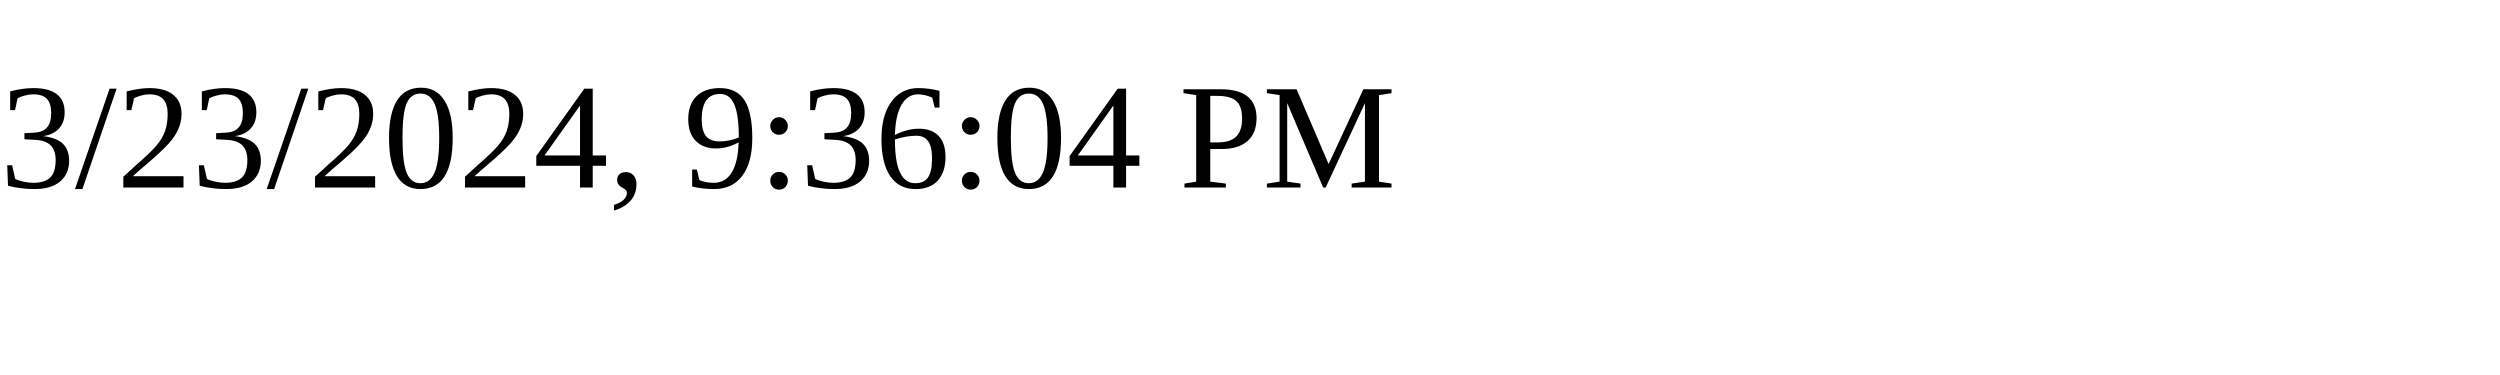
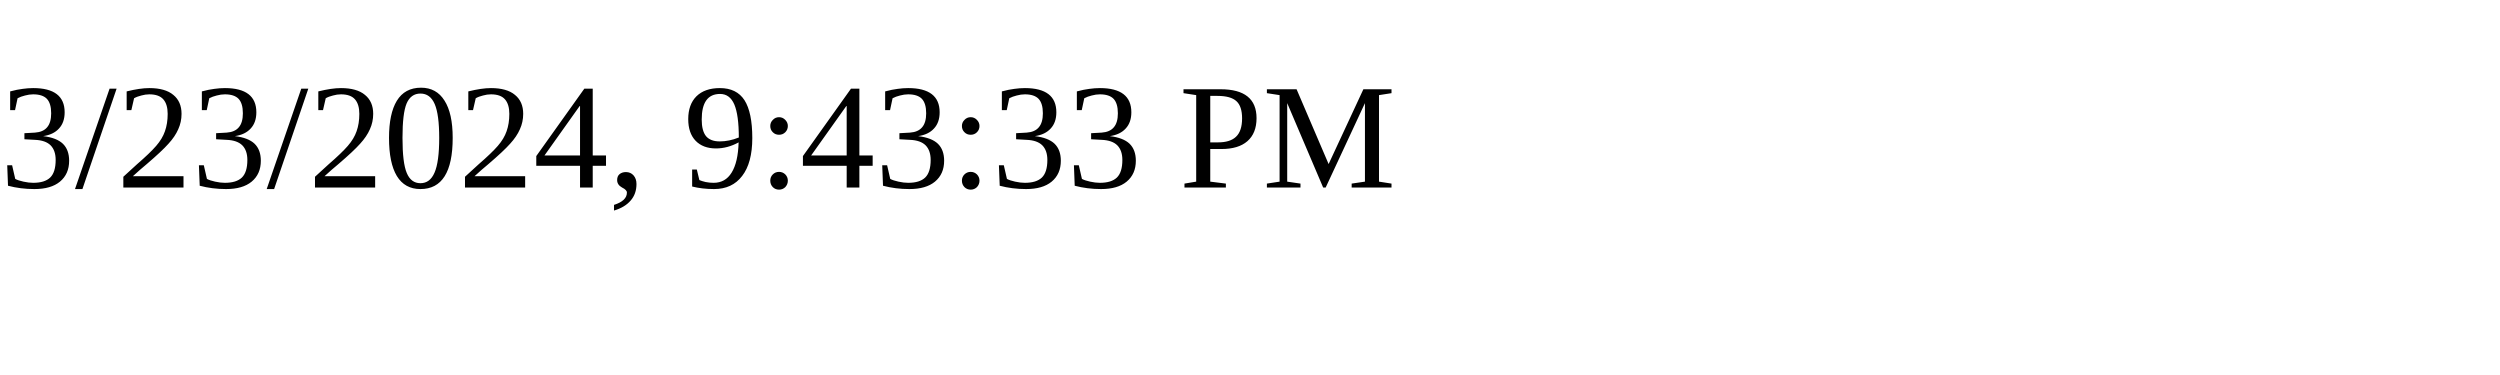
<svg xmlns="http://www.w3.org/2000/svg" height="30" width="200">
-   <text x="0" y="15">3/23/2024, 9:36:04 PM</text>
+   <text x="0" y="15">3/23/2024, 9:43:33 PM</text>
</svg>
